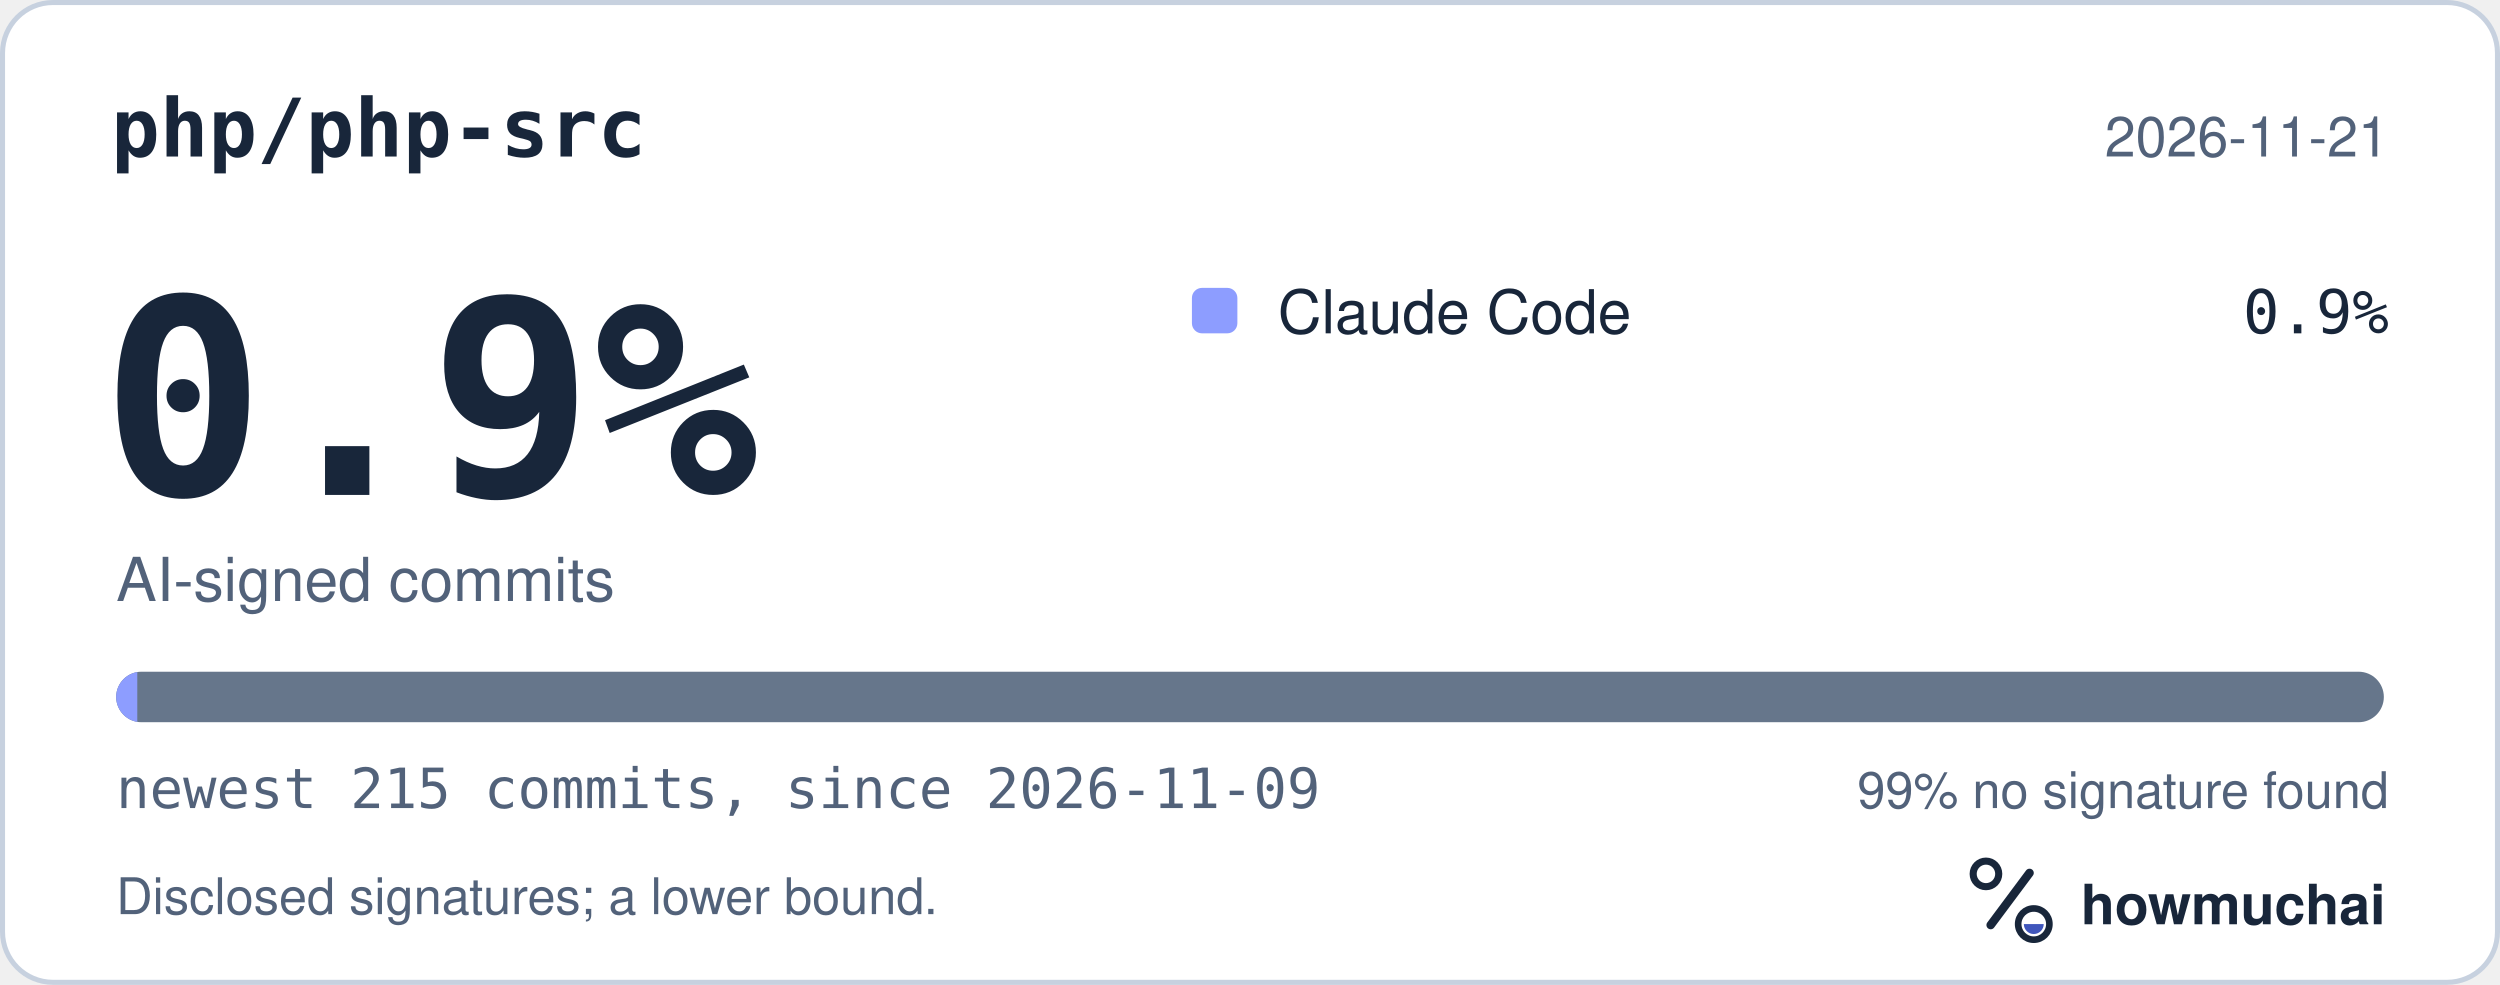
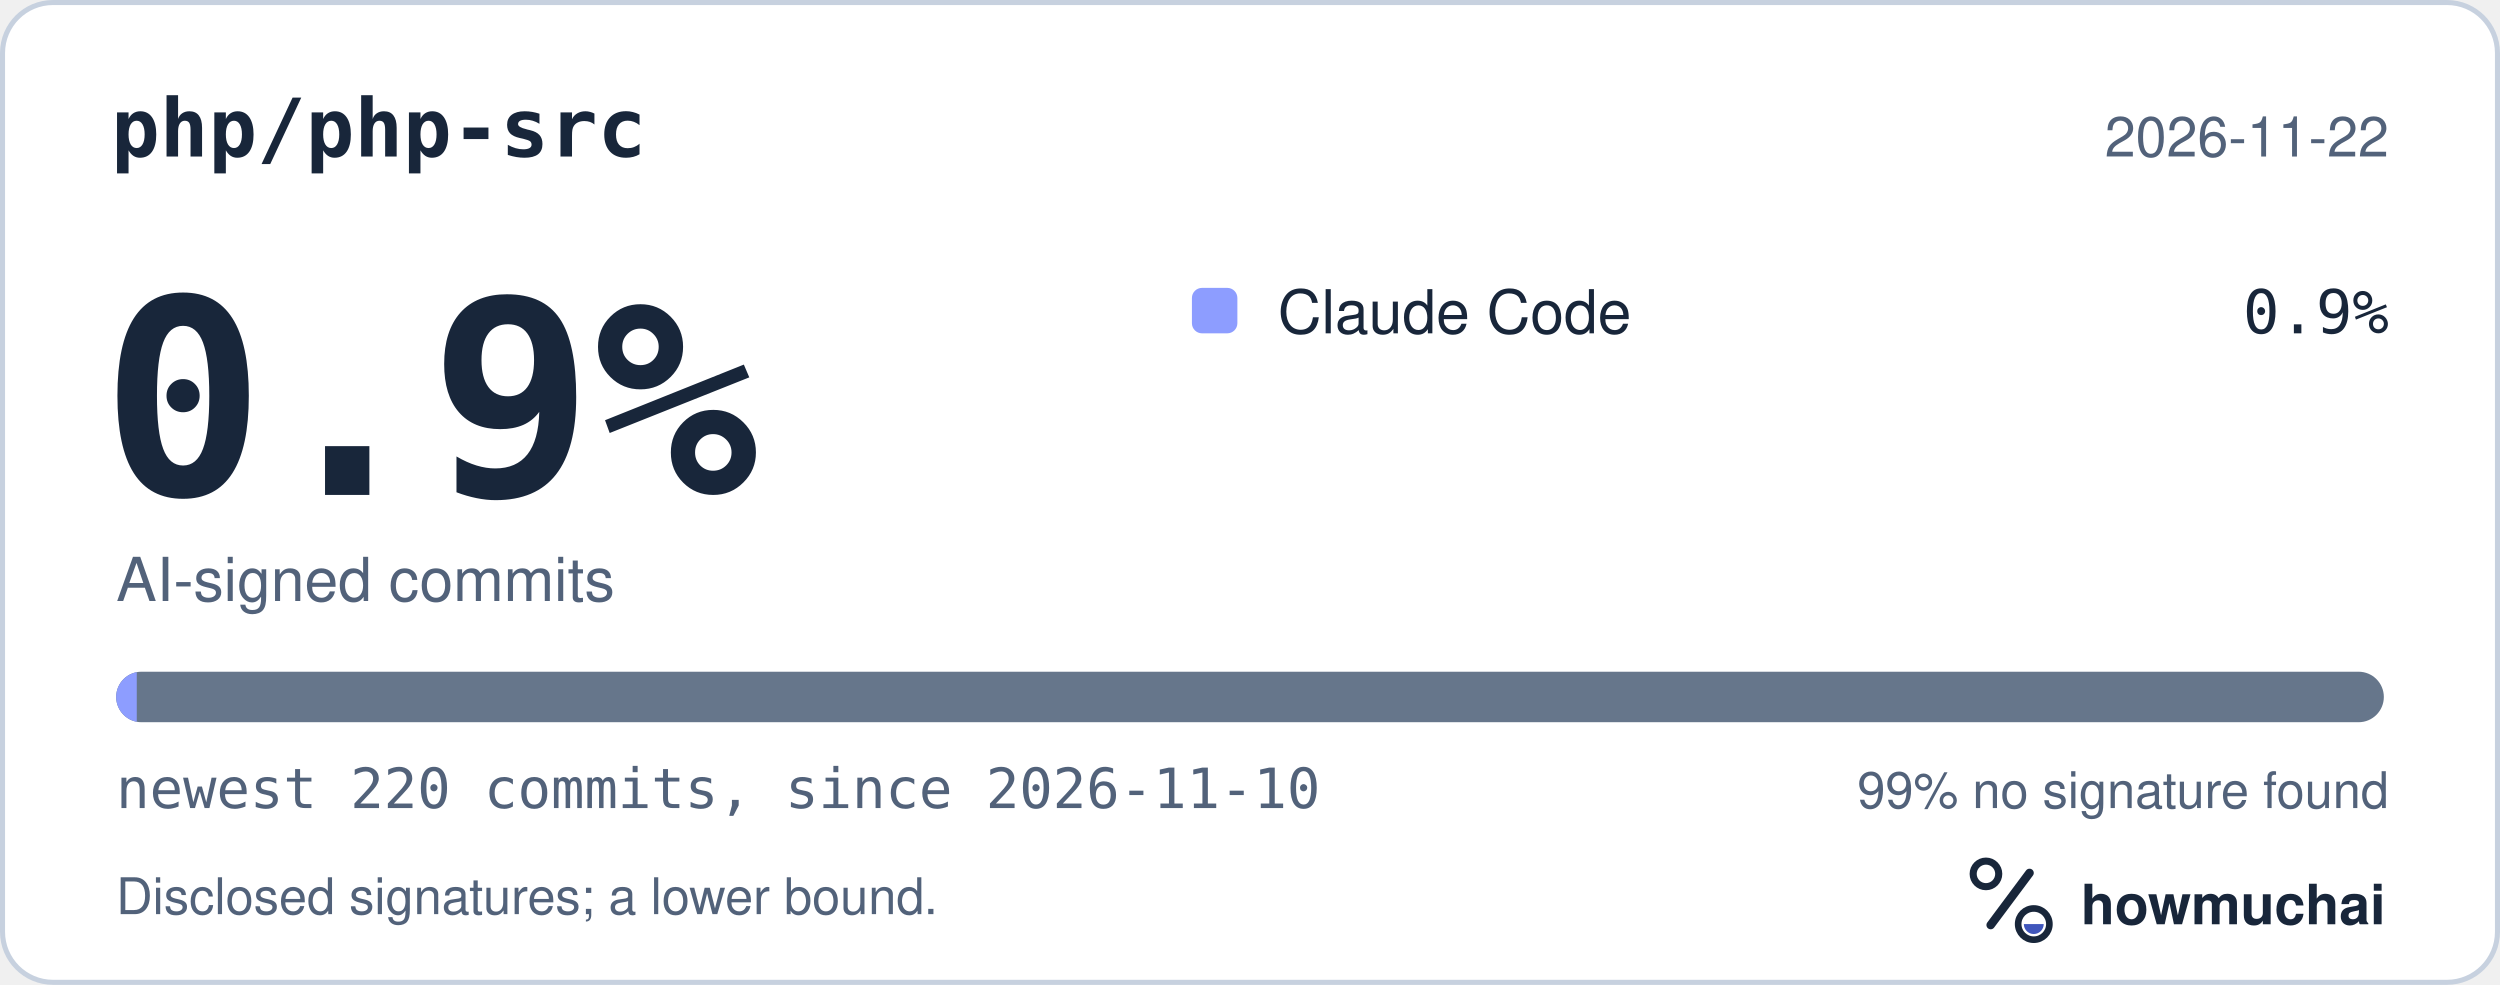
<svg xmlns="http://www.w3.org/2000/svg" width="495" height="195" viewBox="0 0 495 195" role="img" aria-labelledby="hm-t hm-d">
  <rect x="0.5" y="0.5" width="494" height="194" rx="10" fill="#FFFFFF" stroke="#C7D1DF" />
  <text x="22" y="31" fill="#18263A" font-family="ui-monospace, SF Mono, Menlo, Consolas, IBM Plex Mono, monospace" font-size="16" font-weight="600">php/php-src</text>
-   <text x="473" y="31" fill="#52627A" font-family="-apple-system, BlinkMacSystemFont, Segoe UI, Helvetica, Arial, Fira Sans, sans-serif" font-size="11" text-anchor="end">2026-11-21</text>
+   <text x="473" y="31" fill="#52627A" font-family="-apple-system, BlinkMacSystemFont, Segoe UI, Helvetica, Arial, Fira Sans, sans-serif" font-size="11" text-anchor="end">2026-11-22</text>
  <text x="20" y="98" fill="#18263A" font-family="ui-monospace, SF Mono, Menlo, Consolas, IBM Plex Mono, monospace" font-size="54" font-weight="700">0.9%</text>
  <text x="23" y="119" fill="#52627A" font-family="-apple-system, BlinkMacSystemFont, Segoe UI, Helvetica, Arial, Fira Sans, sans-serif" font-size="12">AI-signed commits</text>
  <rect x="236" y="57" width="9" height="9" rx="2" fill="#8D9DFF" />
  <text x="253" y="66" fill="#18263A" font-family="-apple-system, BlinkMacSystemFont, Segoe UI, Helvetica, Arial, Fira Sans, sans-serif" font-size="12">Claude Code</text>
  <text x="473" y="66" fill="#18263A" font-family="ui-monospace, SF Mono, Menlo, Consolas, IBM Plex Mono, monospace" font-size="12" text-anchor="end">0.9%</text>
  <defs>
    <clipPath id="hm-bar">
      <rect x="23" y="133" width="449" height="10" rx="5" />
    </clipPath>
  </defs>
  <rect x="23" y="133" width="449" height="10" rx="5" fill="#66768B" />
  <g clip-path="url(#hm-bar)">
-     <rect x="23.00" y="133" width="4.18" height="10" fill="#8D9DFF" />
+     <rect x="23.00" y="133" width="4.08" height="10" fill="#8D9DFF" />
  </g>
-   <text x="23" y="160" fill="#52627A" font-family="ui-monospace, SF Mono, Menlo, Consolas, IBM Plex Mono, monospace" font-size="11">newest 215 commits, since 2026-11-09</text>
+   <text x="23" y="160" fill="#52627A" font-family="ui-monospace, SF Mono, Menlo, Consolas, IBM Plex Mono, monospace" font-size="11">newest 220 commits, since 2026-11-10</text>
  <text x="473" y="160" fill="#52627A" font-family="-apple-system, BlinkMacSystemFont, Segoe UI, Helvetica, Arial, Fira Sans, sans-serif" font-size="10" text-anchor="end">99% no signature found</text>
  <text x="23" y="181" fill="#52627A" font-family="-apple-system, BlinkMacSystemFont, Segoe UI, Helvetica, Arial, Fira Sans, sans-serif" font-size="10">Disclosed signatures; a lower bound.</text>
  <g transform="translate(386 166) scale(0.046875)">
    <circle cx="154" cy="150" r="54" fill="none" stroke="#18263A" stroke-width="30" />
    <path d="M174 366 338 146" fill="none" stroke="#18263A" stroke-width="36" stroke-linecap="round" />
    <circle cx="356" cy="362" r="66" fill="none" stroke="#18263A" stroke-width="28" />
    <path d="M314 362a42 42 0 0 0 84 0Z" fill="#4056BC" />
  </g>
  <text x="412" y="183" fill="#18263A" font-family="-apple-system, BlinkMacSystemFont, Segoe UI, Helvetica, Arial, Fira Sans, sans-serif" font-size="11" font-weight="650">howmuchai</text>
</svg>
